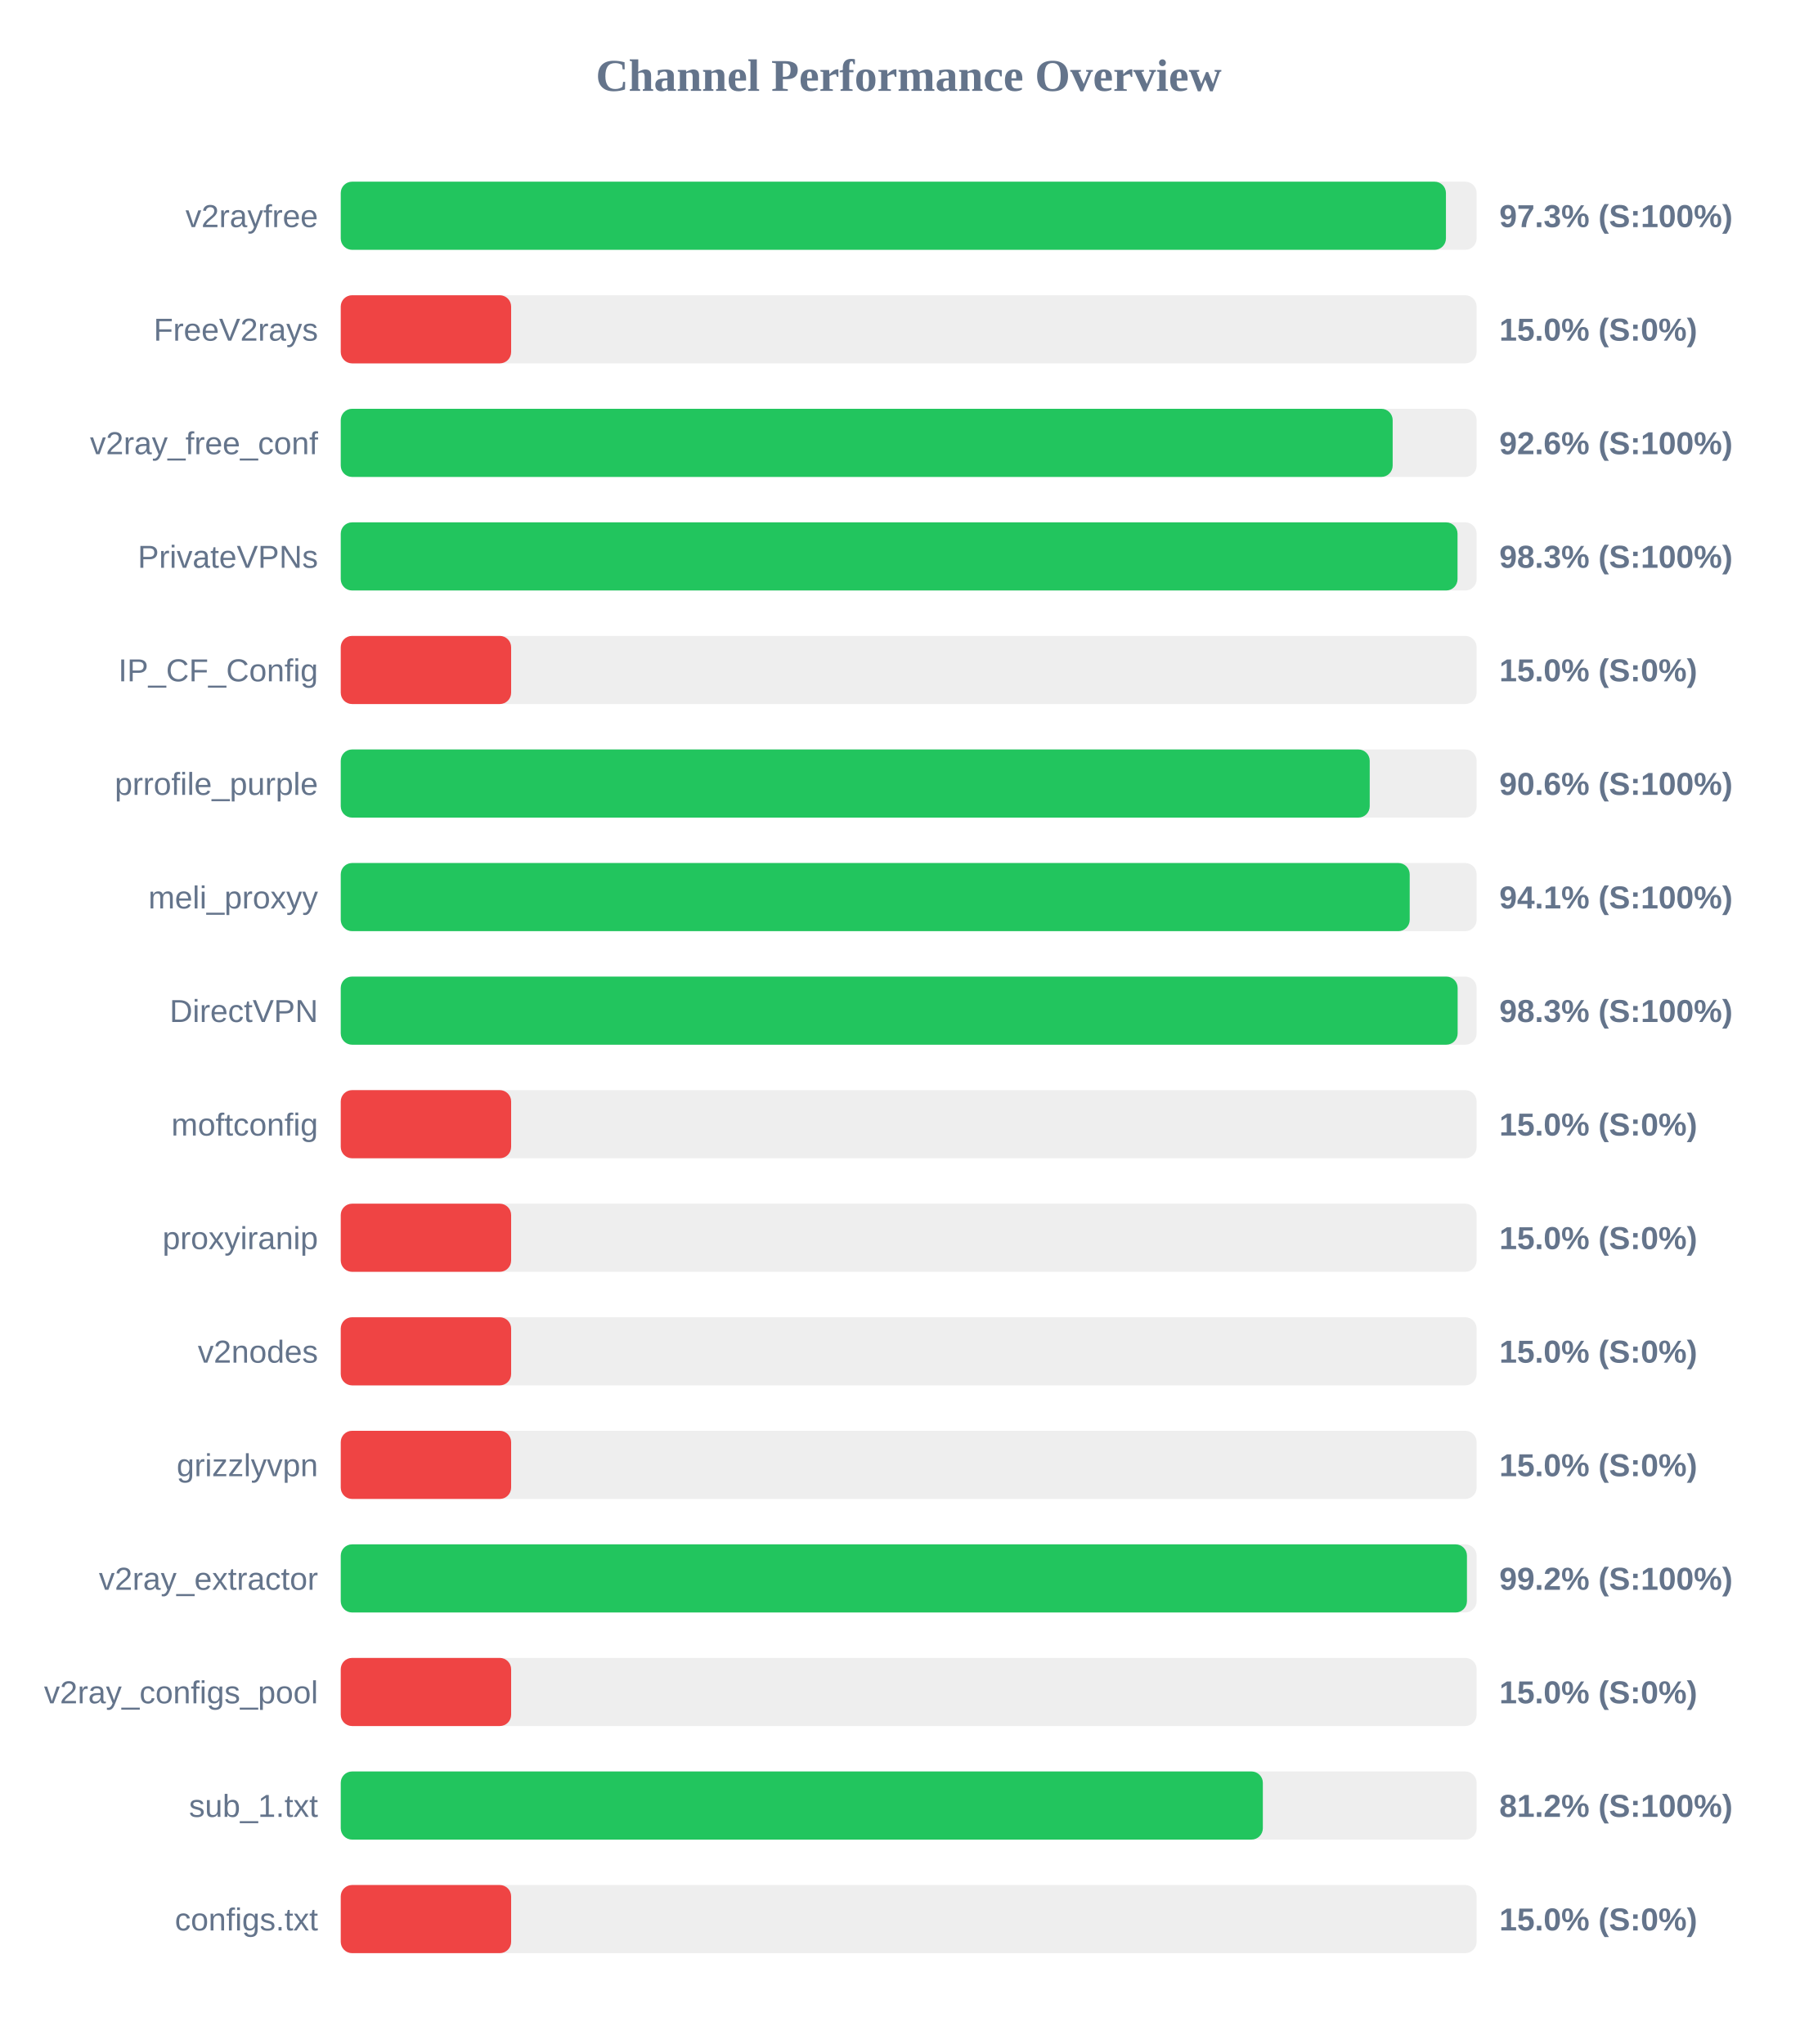
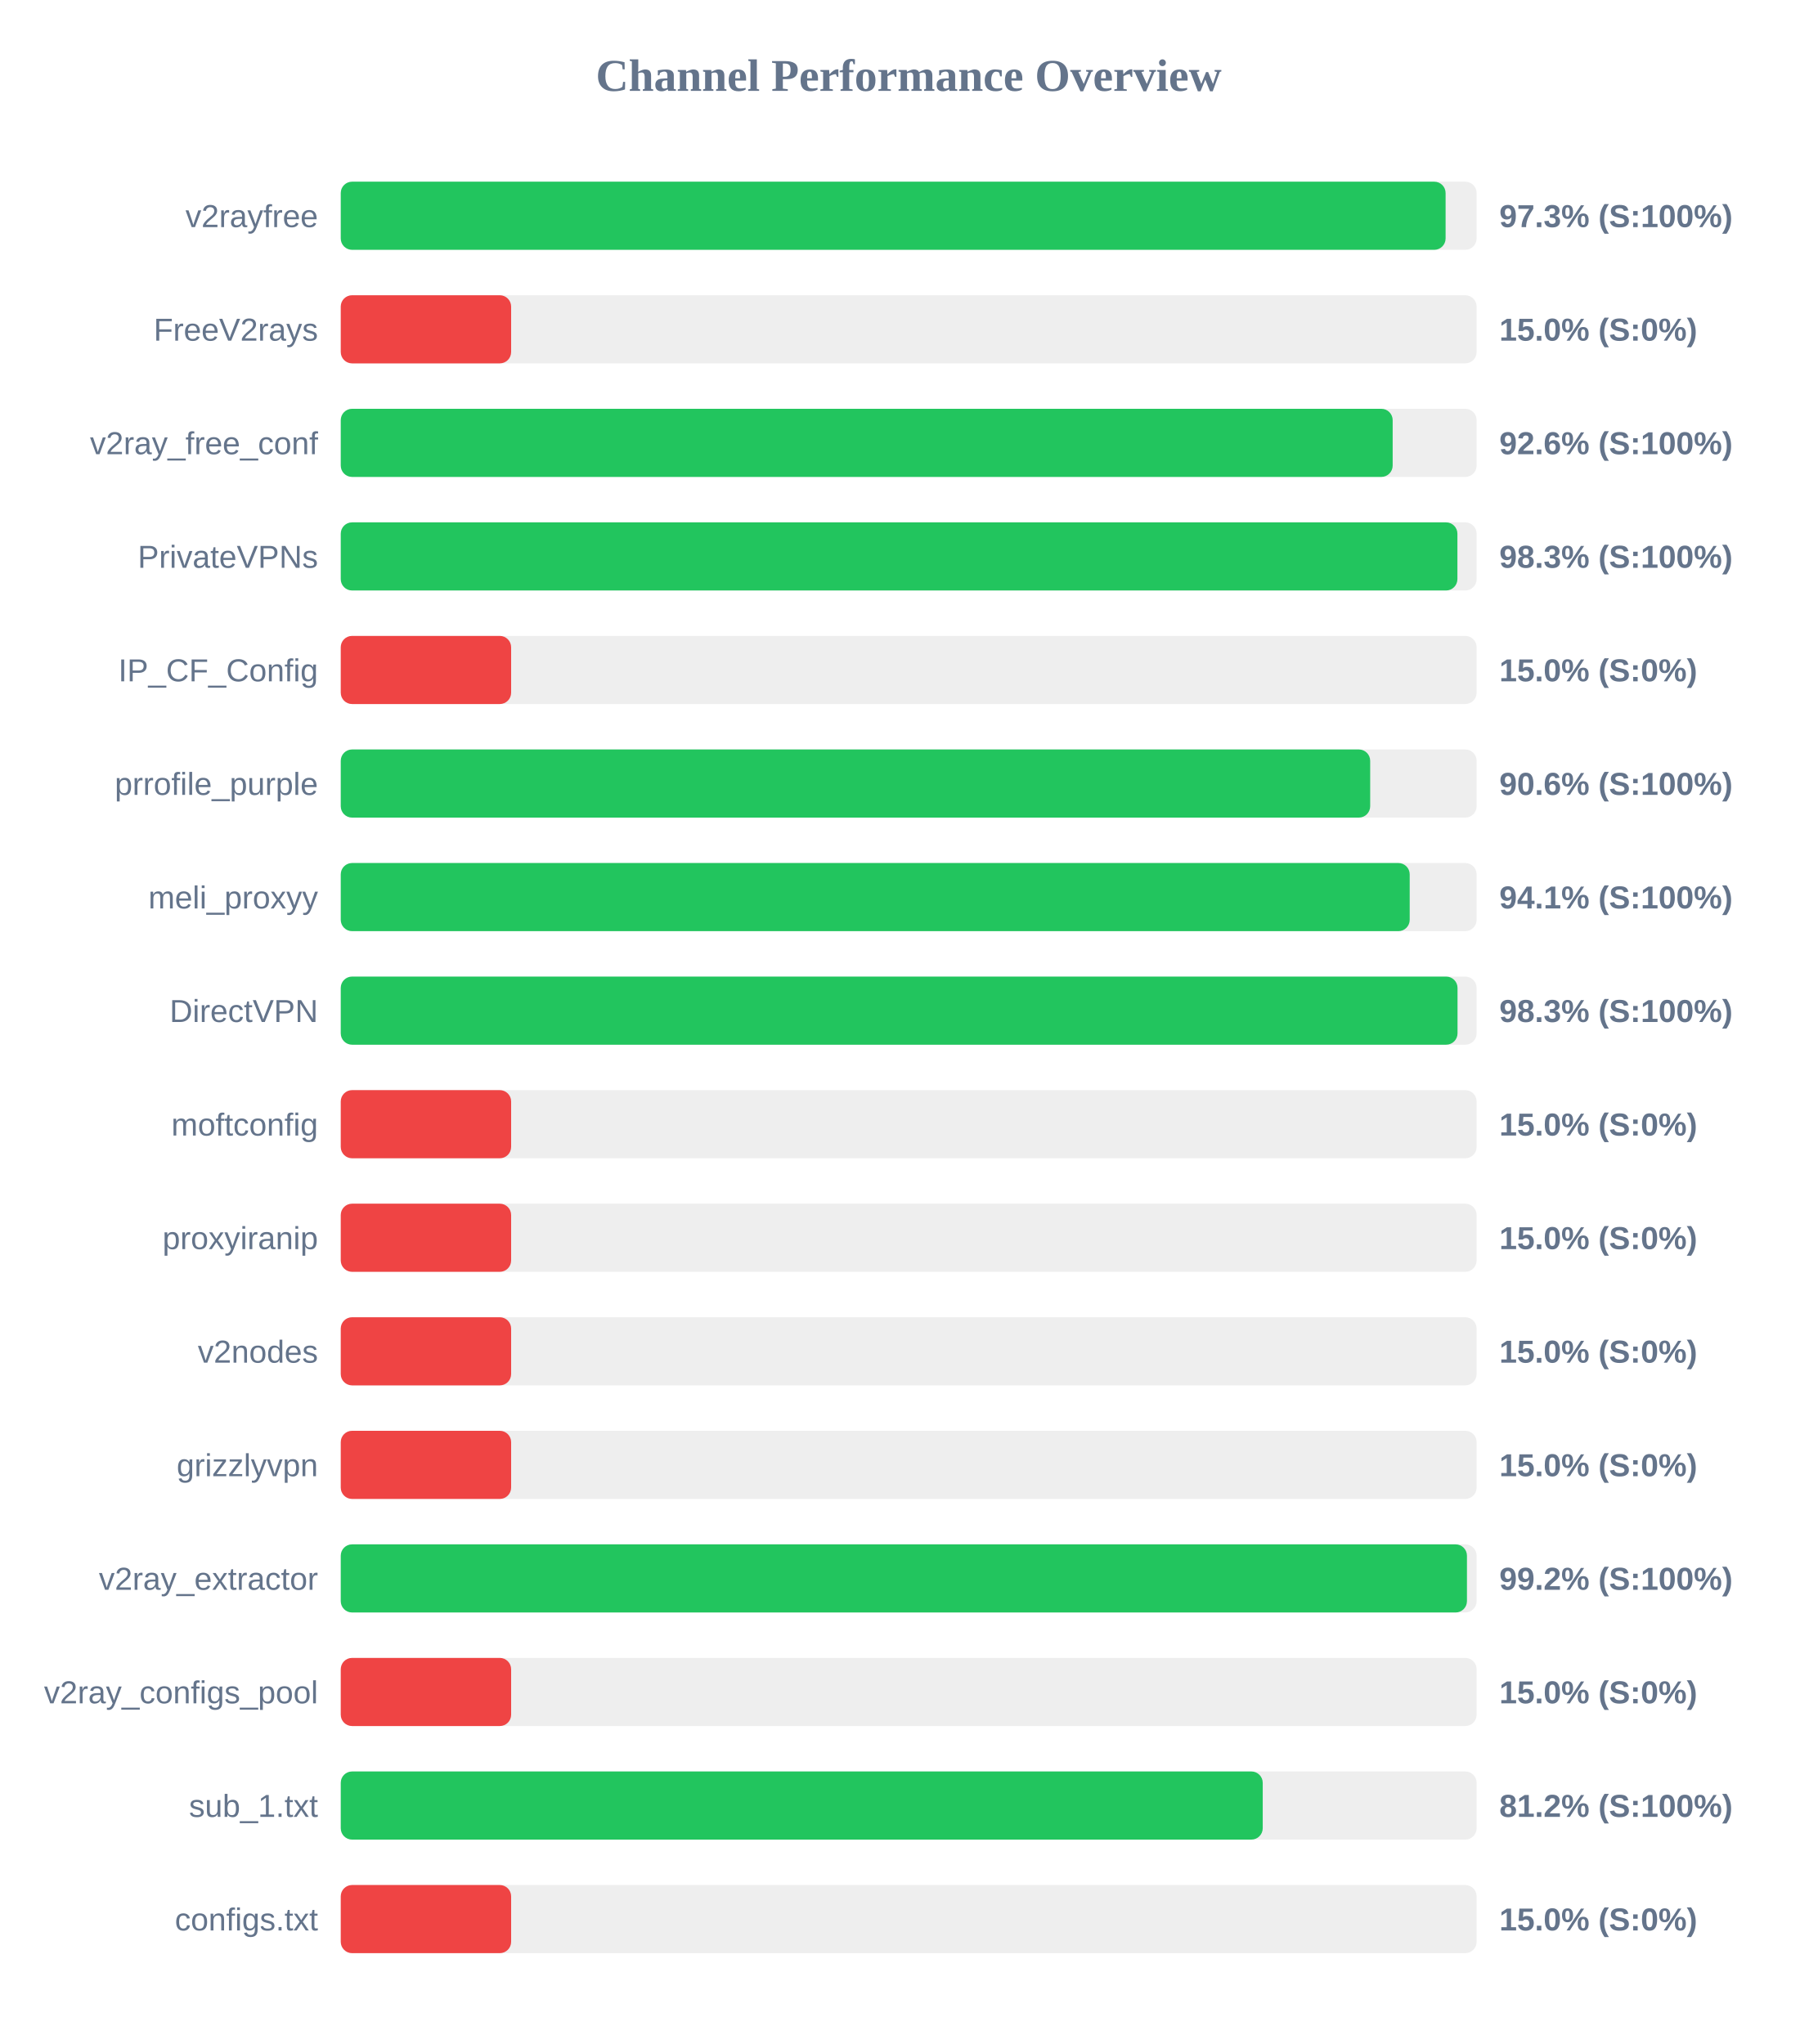
<svg xmlns="http://www.w3.org/2000/svg" width="800" height="900" version="1.1">
  <style>
        .row { font: 14px Arial; fill: #64748b; }
        .score { font: bold 14px Arial; fill: #64748b; }
    </style>
  <text x="400" y="40" text-anchor="middle" font-size="20px" font-weight="bold" fill="#64748b">Channel Performance Overview</text>
  <rect x="150" y="80" width="500" height="30" fill="#eee" rx="5" />
-   <rect x="150" y="80" width="486.5" height="30" fill="#22c55e" rx="5" />
+   <rect x="150" y="80" width="486.35" height="30" fill="#22c55e" rx="5" />
  <text x="140" y="100" text-anchor="end" class="row">v2rayfree</text>
  <text x="660" y="100" text-anchor="start" class="score">97.3% (S:100%)</text>
  <rect x="150" y="130" width="500" height="30" fill="#eee" rx="5" />
  <rect x="150" y="130" width="75.0" height="30" fill="#ef4444" rx="5" />
  <text x="140" y="150" text-anchor="end" class="row">FreeV2rays</text>
  <text x="660" y="150" text-anchor="start" class="score">15.0% (S:0%)</text>
  <rect x="150" y="180" width="500" height="30" fill="#eee" rx="5" />
  <rect x="150" y="180" width="463.05" height="30" fill="#22c55e" rx="5" />
  <text x="140" y="200" text-anchor="end" class="row">v2ray_free_conf</text>
  <text x="660" y="200" text-anchor="start" class="score">92.6% (S:100%)</text>
  <rect x="150" y="230" width="500" height="30" fill="#eee" rx="5" />
-   <rect x="150" y="230" width="491.6" height="30" fill="#22c55e" rx="5" />
+   <rect x="150" y="230" width="491.55" height="30" fill="#22c55e" rx="5" />
  <text x="140" y="250" text-anchor="end" class="row">PrivateVPNs</text>
  <text x="660" y="250" text-anchor="start" class="score">98.3% (S:100%)</text>
  <rect x="150" y="280" width="500" height="30" fill="#eee" rx="5" />
  <rect x="150" y="280" width="75.0" height="30" fill="#ef4444" rx="5" />
  <text x="140" y="300" text-anchor="end" class="row">IP_CF_Config</text>
  <text x="660" y="300" text-anchor="start" class="score">15.0% (S:0%)</text>
  <rect x="150" y="330" width="500" height="30" fill="#eee" rx="5" />
-   <rect x="150" y="330" width="452.95" height="30" fill="#22c55e" rx="5" />
+   <rect x="150" y="330" width="453.15" height="30" fill="#22c55e" rx="5" />
  <text x="140" y="350" text-anchor="end" class="row">prrofile_purple</text>
  <text x="660" y="350" text-anchor="start" class="score">90.6% (S:100%)</text>
  <rect x="150" y="380" width="500" height="30" fill="#eee" rx="5" />
  <rect x="150" y="380" width="470.55" height="30" fill="#22c55e" rx="5" />
  <text x="140" y="400" text-anchor="end" class="row">meli_proxyy</text>
  <text x="660" y="400" text-anchor="start" class="score">94.1% (S:100%)</text>
  <rect x="150" y="430" width="500" height="30" fill="#eee" rx="5" />
-   <rect x="150" y="430" width="491.65" height="30" fill="#22c55e" rx="5" />
+   <rect x="150" y="430" width="491.6" height="30" fill="#22c55e" rx="5" />
  <text x="140" y="450" text-anchor="end" class="row">DirectVPN</text>
  <text x="660" y="450" text-anchor="start" class="score">98.3% (S:100%)</text>
  <rect x="150" y="480" width="500" height="30" fill="#eee" rx="5" />
  <rect x="150" y="480" width="75.0" height="30" fill="#ef4444" rx="5" />
  <text x="140" y="500" text-anchor="end" class="row">moftconfig</text>
  <text x="660" y="500" text-anchor="start" class="score">15.0% (S:0%)</text>
  <rect x="150" y="530" width="500" height="30" fill="#eee" rx="5" />
  <rect x="150" y="530" width="75.0" height="30" fill="#ef4444" rx="5" />
  <text x="140" y="550" text-anchor="end" class="row">proxyiranip</text>
  <text x="660" y="550" text-anchor="start" class="score">15.0% (S:0%)</text>
  <rect x="150" y="580" width="500" height="30" fill="#eee" rx="5" />
  <rect x="150" y="580" width="75.0" height="30" fill="#ef4444" rx="5" />
  <text x="140" y="600" text-anchor="end" class="row">v2nodes</text>
  <text x="660" y="600" text-anchor="start" class="score">15.0% (S:0%)</text>
  <rect x="150" y="630" width="500" height="30" fill="#eee" rx="5" />
  <rect x="150" y="630" width="75.0" height="30" fill="#ef4444" rx="5" />
  <text x="140" y="650" text-anchor="end" class="row">grizzlyvpn</text>
  <text x="660" y="650" text-anchor="start" class="score">15.0% (S:0%)</text>
  <rect x="150" y="680" width="500" height="30" fill="#eee" rx="5" />
  <rect x="150" y="680" width="495.75" height="30" fill="#22c55e" rx="5" />
  <text x="140" y="700" text-anchor="end" class="row">v2ray_extractor</text>
  <text x="660" y="700" text-anchor="start" class="score">99.2% (S:100%)</text>
  <rect x="150" y="730" width="500" height="30" fill="#eee" rx="5" />
  <rect x="150" y="730" width="75.0" height="30" fill="#ef4444" rx="5" />
  <text x="140" y="750" text-anchor="end" class="row">v2ray_configs_pool</text>
  <text x="660" y="750" text-anchor="start" class="score">15.0% (S:0%)</text>
  <rect x="150" y="780" width="500" height="30" fill="#eee" rx="5" />
-   <rect x="150" y="780" width="405.9" height="30" fill="#22c55e" rx="5" />
+   <rect x="150" y="780" width="405.85" height="30" fill="#22c55e" rx="5" />
  <text x="140" y="800" text-anchor="end" class="row">sub_1.txt</text>
  <text x="660" y="800" text-anchor="start" class="score">81.2% (S:100%)</text>
  <rect x="150" y="830" width="500" height="30" fill="#eee" rx="5" />
  <rect x="150" y="830" width="75.0" height="30" fill="#ef4444" rx="5" />
  <text x="140" y="850" text-anchor="end" class="row">configs.txt</text>
  <text x="660" y="850" text-anchor="start" class="score">15.0% (S:0%)</text>
</svg>
